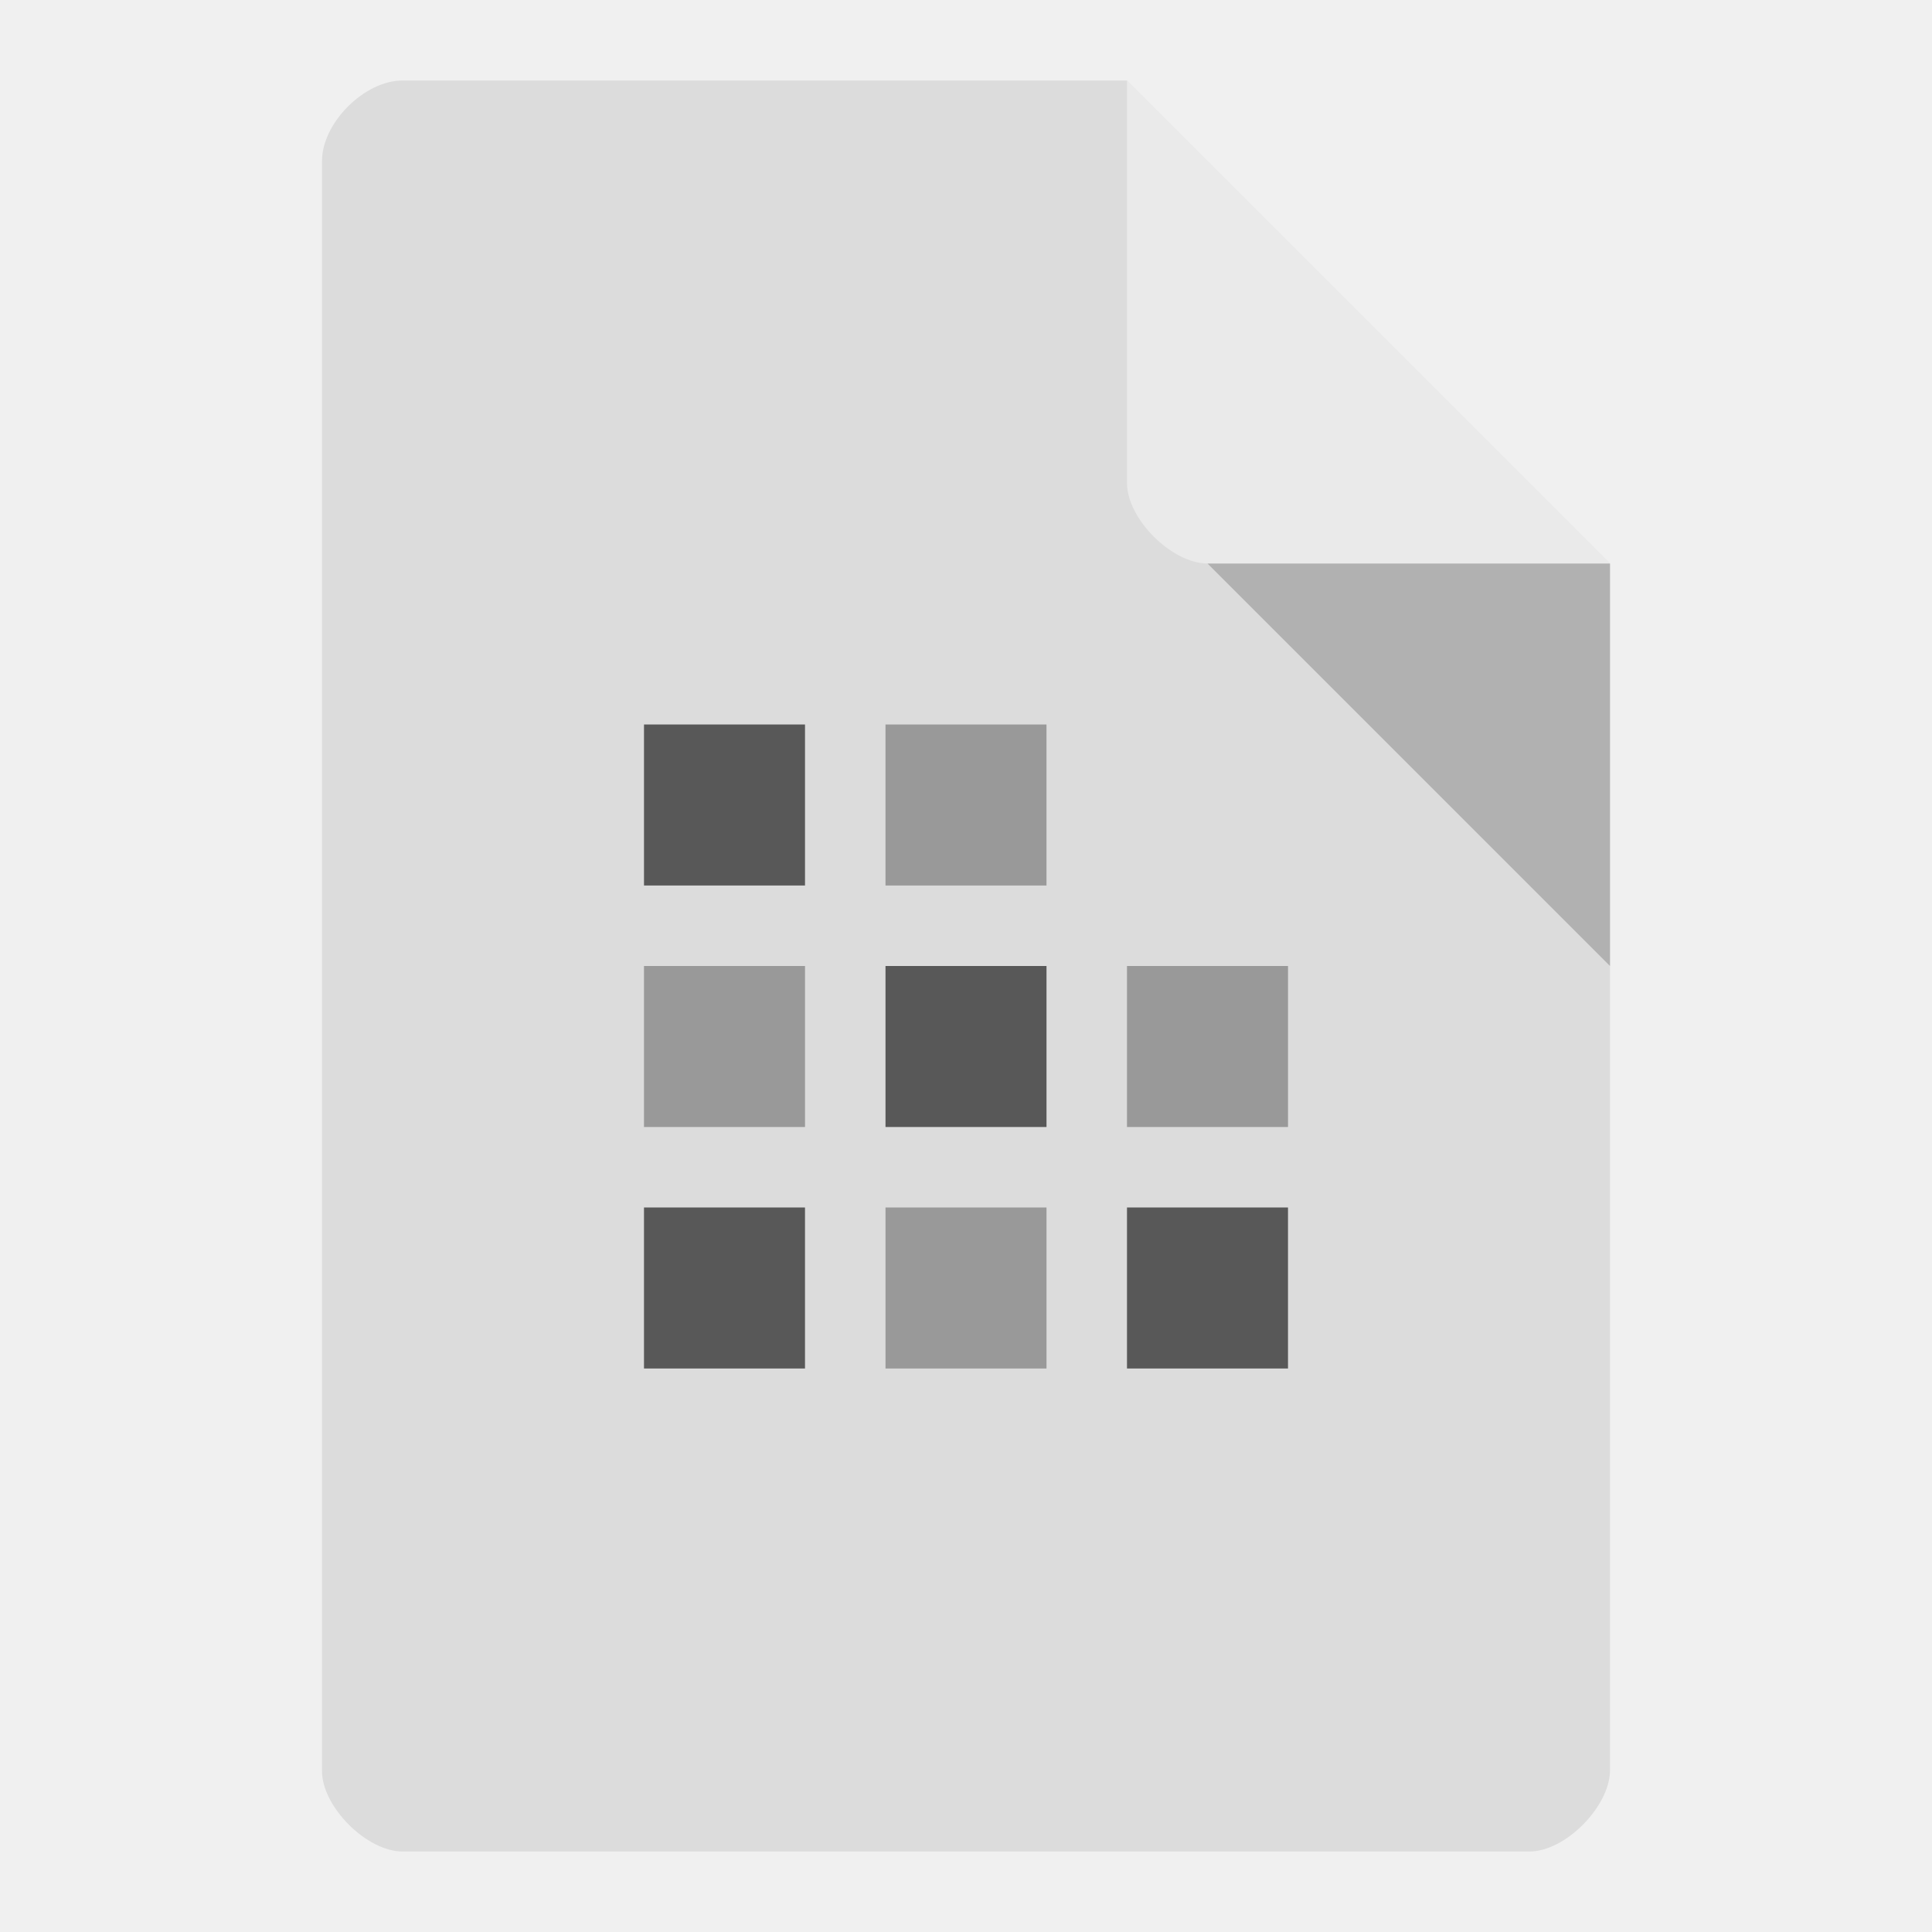
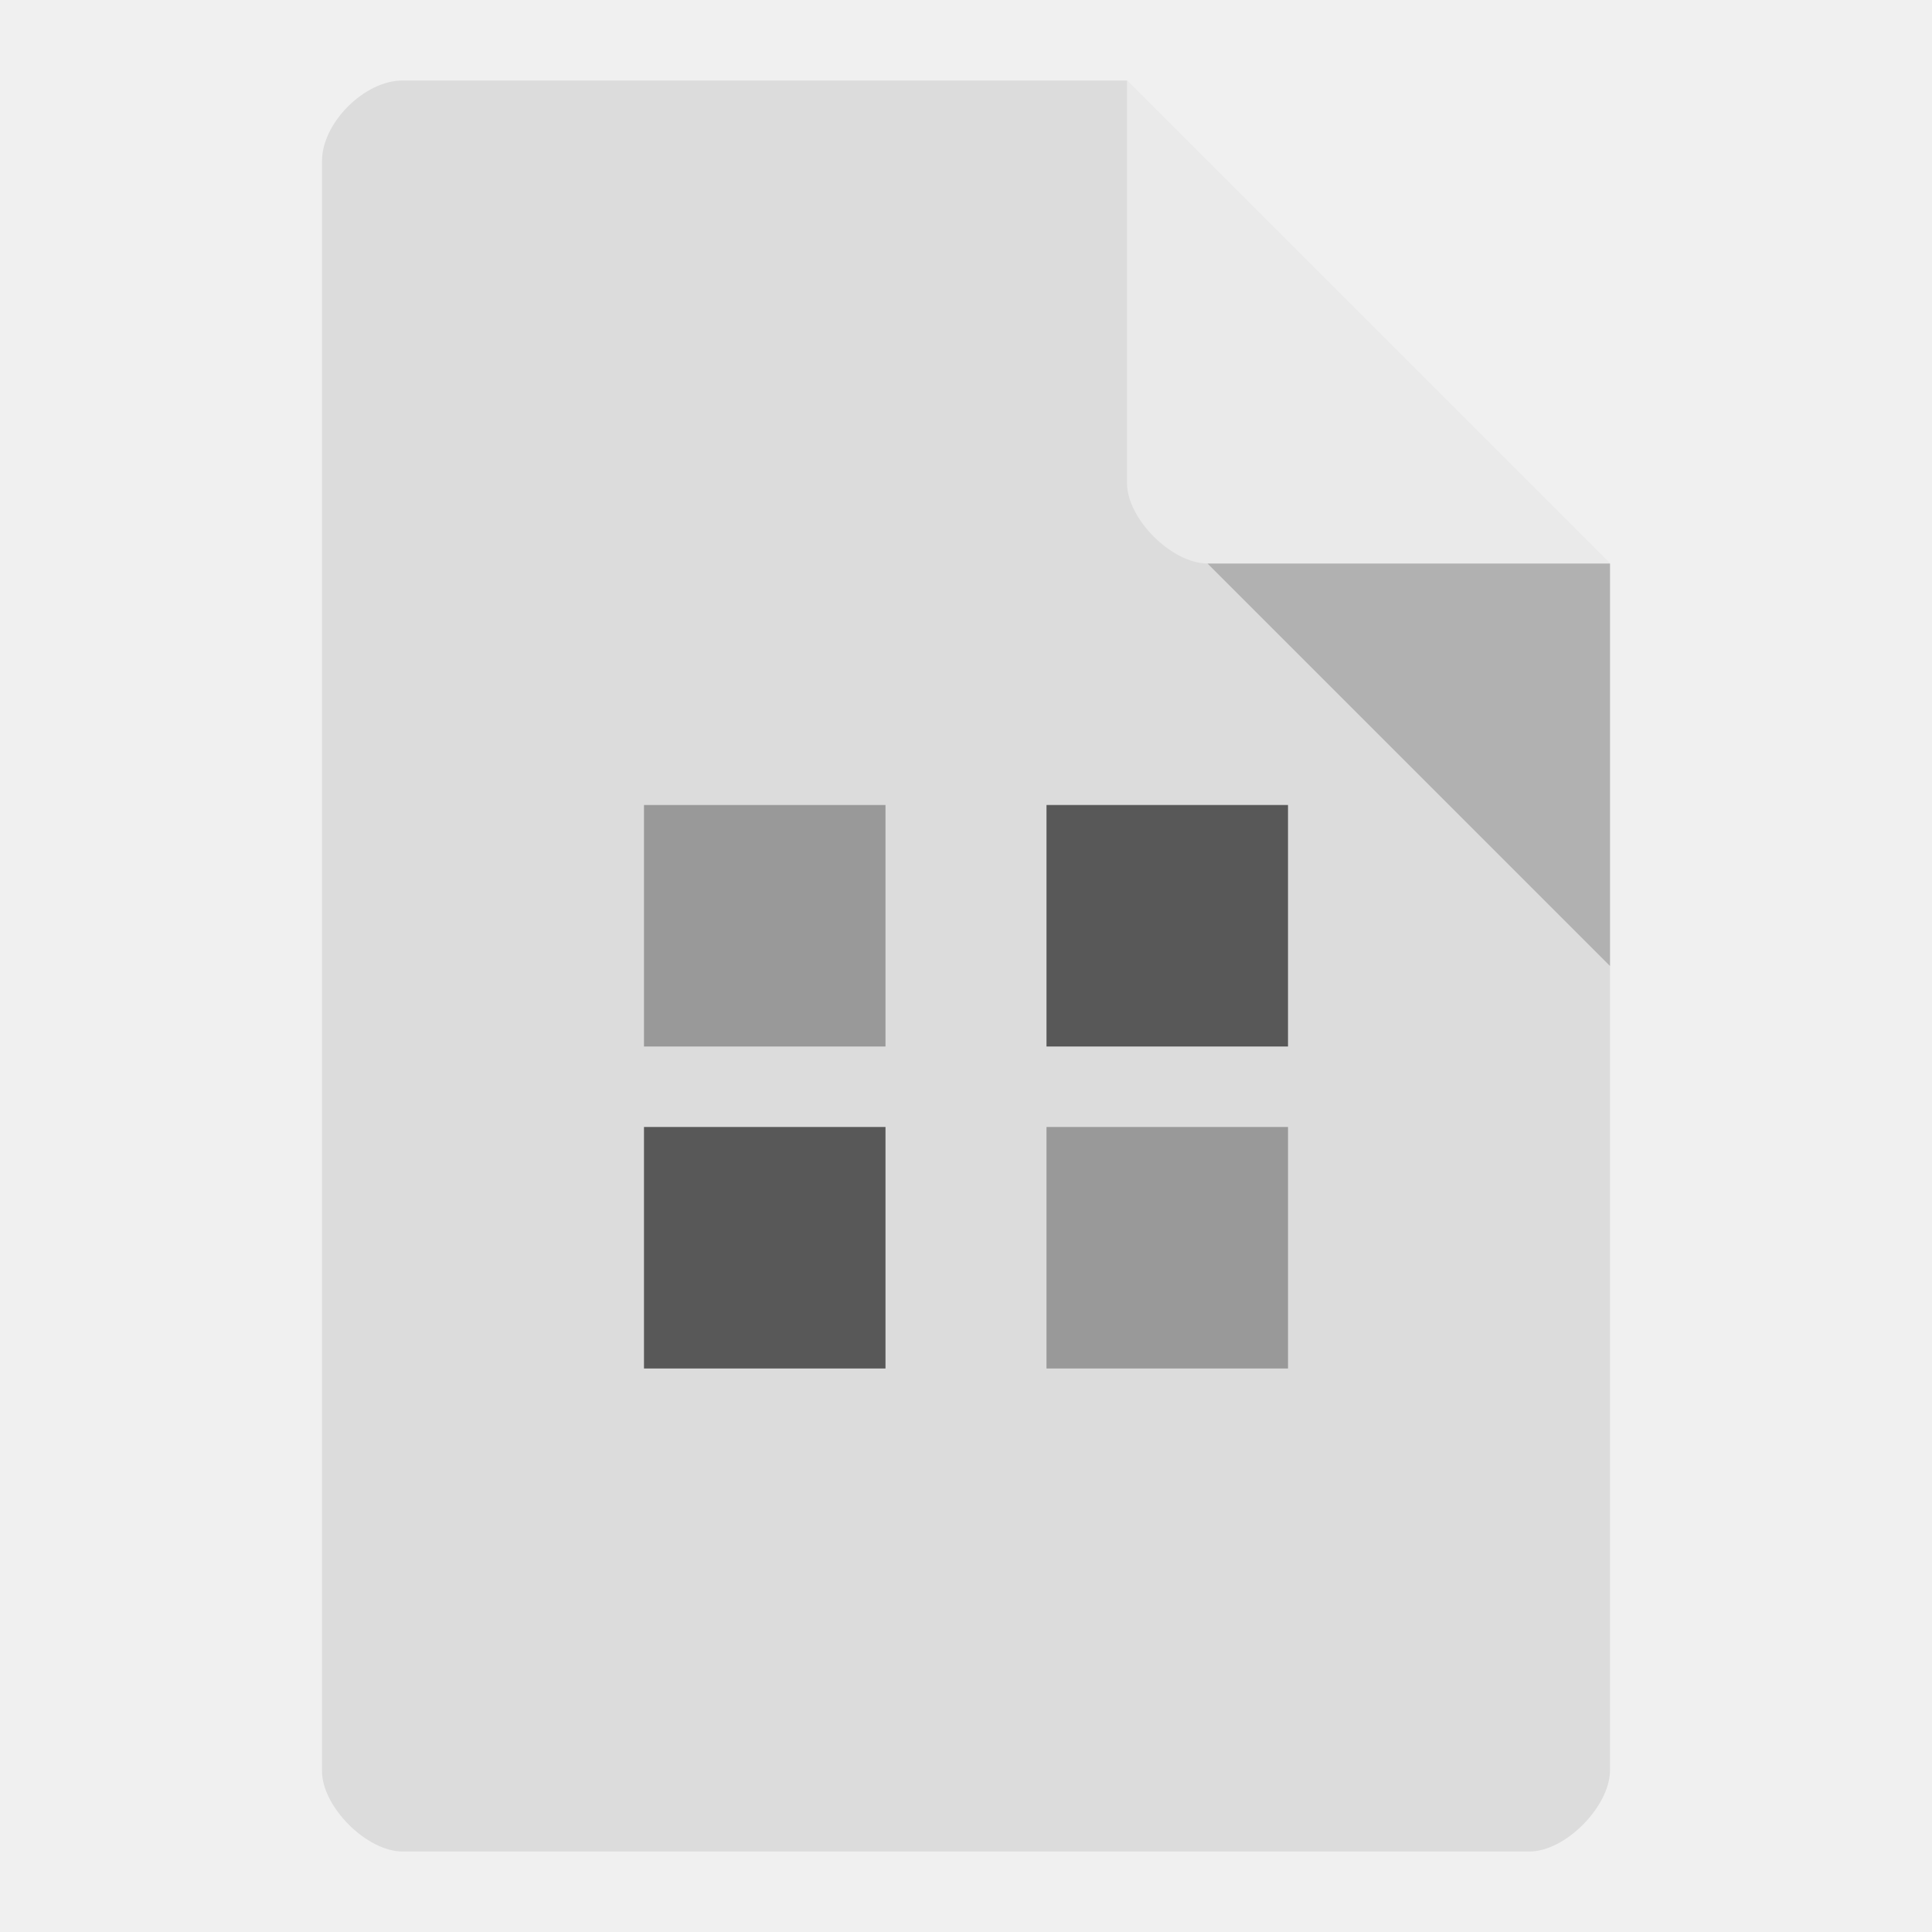
<svg xmlns="http://www.w3.org/2000/svg" width="24" height="24" viewBox="0 0 24 24" id="svg2" version="1.1">
  <defs id="defs14" />
-   <path style="fill:#dcdcdc;fill-opacity:1" d="M 5,1 C 4.527,1 4,1.527 4,2 l 0,20 c 0,0.445 0.555,1 1,1 l 14,0 c 0.445,0 0.992,-0.555 1,-1 L 20,7 14,1 z" id="path4-7" />
-   <path style="fill:#000000;fill-opacity:0.196" d="M 15,7 20,12 20,7 z" id="path6" />
-   <path style="fill:#ffffff;fill-opacity:0.392" d="m 14,1 6,6 -5,0 c -0.445,0 -1,-0.555 -1,-1 z" id="path8" />
-   <g id="g4191" transform="translate(-0.9999998,1)">
-     <g style="fill:#999999" transform="matrix(0.2698413,0,0,0.2698413,4.873016,1.825397)" id="g4403">
-       <path style="color:#000000;display:inline;overflow:visible;visibility:visible;fill:#999999;fill-opacity:1;fill-rule:nonzero;stroke:none;stroke-width:1;marker:none;enable-background:accumulate" d="m 37.529,34 0,7.412 7.412,0 0,-7.412 z" id="path3078" />
-     </g>
-     <g transform="matrix(0.2698413,0,0,0.2698413,4.873016,4.952381)" id="g4403-7">
-       <path style="color:#000000;display:inline;overflow:visible;visibility:visible;fill:#585858;fill-opacity:1;fill-rule:nonzero;stroke:none;stroke-width:1;marker:none;enable-background:accumulate" d="m 37.529,33.529 0,7.412 7.412,0 0,-7.412 z" id="path3078-4" />
-     </g>
-     <g transform="matrix(0.2698413,0,0,0.2698413,1.746032,1.825397)" id="g4403-0">
+   <g id="g4144">
+     <path id="path4-7" d="M 5,1 C 4.527,1 4,1.527 4,2 l 0,20 c 0,0.445 0.555,1 1,1 l 14,0 c 0.445,0 0.992,-0.555 1,-1 L 20,7 14,1 Z" style="fill:#dcdcdc;fill-opacity:1" />
+     <path id="path6" d="M 15,7 20,12 20,7 Z" style="fill:#000000;fill-opacity:0.196" />
+     <path id="path8" d="m 14,1 6,6 -5,0 c -0.445,0 -1,-0.555 -1,-1 z" style="fill:#ffffff;fill-opacity:0.392" />
+     <g transform="matrix(0.4047619,0,0,0.4047619,-2.380952,-3.761904)" id="g4403-0">
      <path style="color:#000000;display:inline;overflow:visible;visibility:visible;fill:#585858;fill-opacity:1;fill-rule:nonzero;stroke:none;stroke-width:1;marker:none;enable-background:accumulate" d="m 38,34 0,7.412 7.412,0 0,-7.412 z" id="path3078-3" />
    </g>
-     <g style="fill:#999999" transform="matrix(0.2698413,0,0,0.2698413,1.746032,4.952381)" id="g4403-1">
+     <g style="fill:#999999" transform="matrix(0.4047619,0,0,0.4047619,-2.380952,0.4285717)" id="g4403-1">
      <path style="color:#000000;display:inline;overflow:visible;visibility:visible;fill:#999999;fill-opacity:1;fill-rule:nonzero;stroke:none;stroke-width:1;marker:none;enable-background:accumulate" d="m 38,33.529 0,7.412 7.412,0 0,-7.412 z" id="path3078-7" />
    </g>
-     <g style="fill:#999999" transform="matrix(0.2698413,0,0,0.2698413,1.873016,-1.174603)" id="g4403-8">
-       <path style="color:#000000;display:inline;overflow:visible;visibility:visible;fill:#999999;fill-opacity:1;fill-rule:nonzero;stroke:none;stroke-width:1;marker:none;enable-background:accumulate" d="m 37.529,34 0,7.412 7.412,0 0,-7.412 z" id="path3078-8" />
-     </g>
-     <g transform="matrix(0.2698412,0,0,0.2698412,-1.253968,-1.174602)" id="g4403-0-2">
-       <path style="color:#000000;display:inline;overflow:visible;visibility:visible;fill:#585858;fill-opacity:1;fill-rule:nonzero;stroke:none;stroke-width:1;marker:none;enable-background:accumulate" d="m 38,34 0,7.412 7.412,0 0,-7.412 z" id="path3078-3-8" />
-     </g>
-     <g style="fill:#999999" transform="matrix(0.2698412,0,0,0.2698412,-1.126984,1.825398)" id="g4403-8-5">
+     <g style="fill:#999999" transform="matrix(0.4047619,0,0,0.4047619,-7.190476,-3.761904)" id="g4403-8-5">
      <path style="color:#000000;display:inline;overflow:visible;visibility:visible;fill:#999999;fill-opacity:1;fill-rule:nonzero;stroke:none;stroke-width:1;marker:none;enable-background:accumulate" d="m 37.529,34 0,7.412 7.412,0 0,-7.412 z" id="path3078-8-8" />
    </g>
-     <g transform="matrix(0.2698412,0,0,0.2698412,-1.126984,4.952381)" id="g4403-7-9">
+     <g transform="matrix(0.4047619,0,0,0.4047619,-7.190476,0.4285716)" id="g4403-7-9">
      <path style="color:#000000;display:inline;overflow:visible;visibility:visible;fill:#585858;fill-opacity:1;fill-rule:nonzero;stroke:none;stroke-width:1;marker:none;enable-background:accumulate" d="m 37.529,33.529 0,7.412 7.412,0 0,-7.412 z" id="path3078-4-5" />
    </g>
  </g>
</svg>
